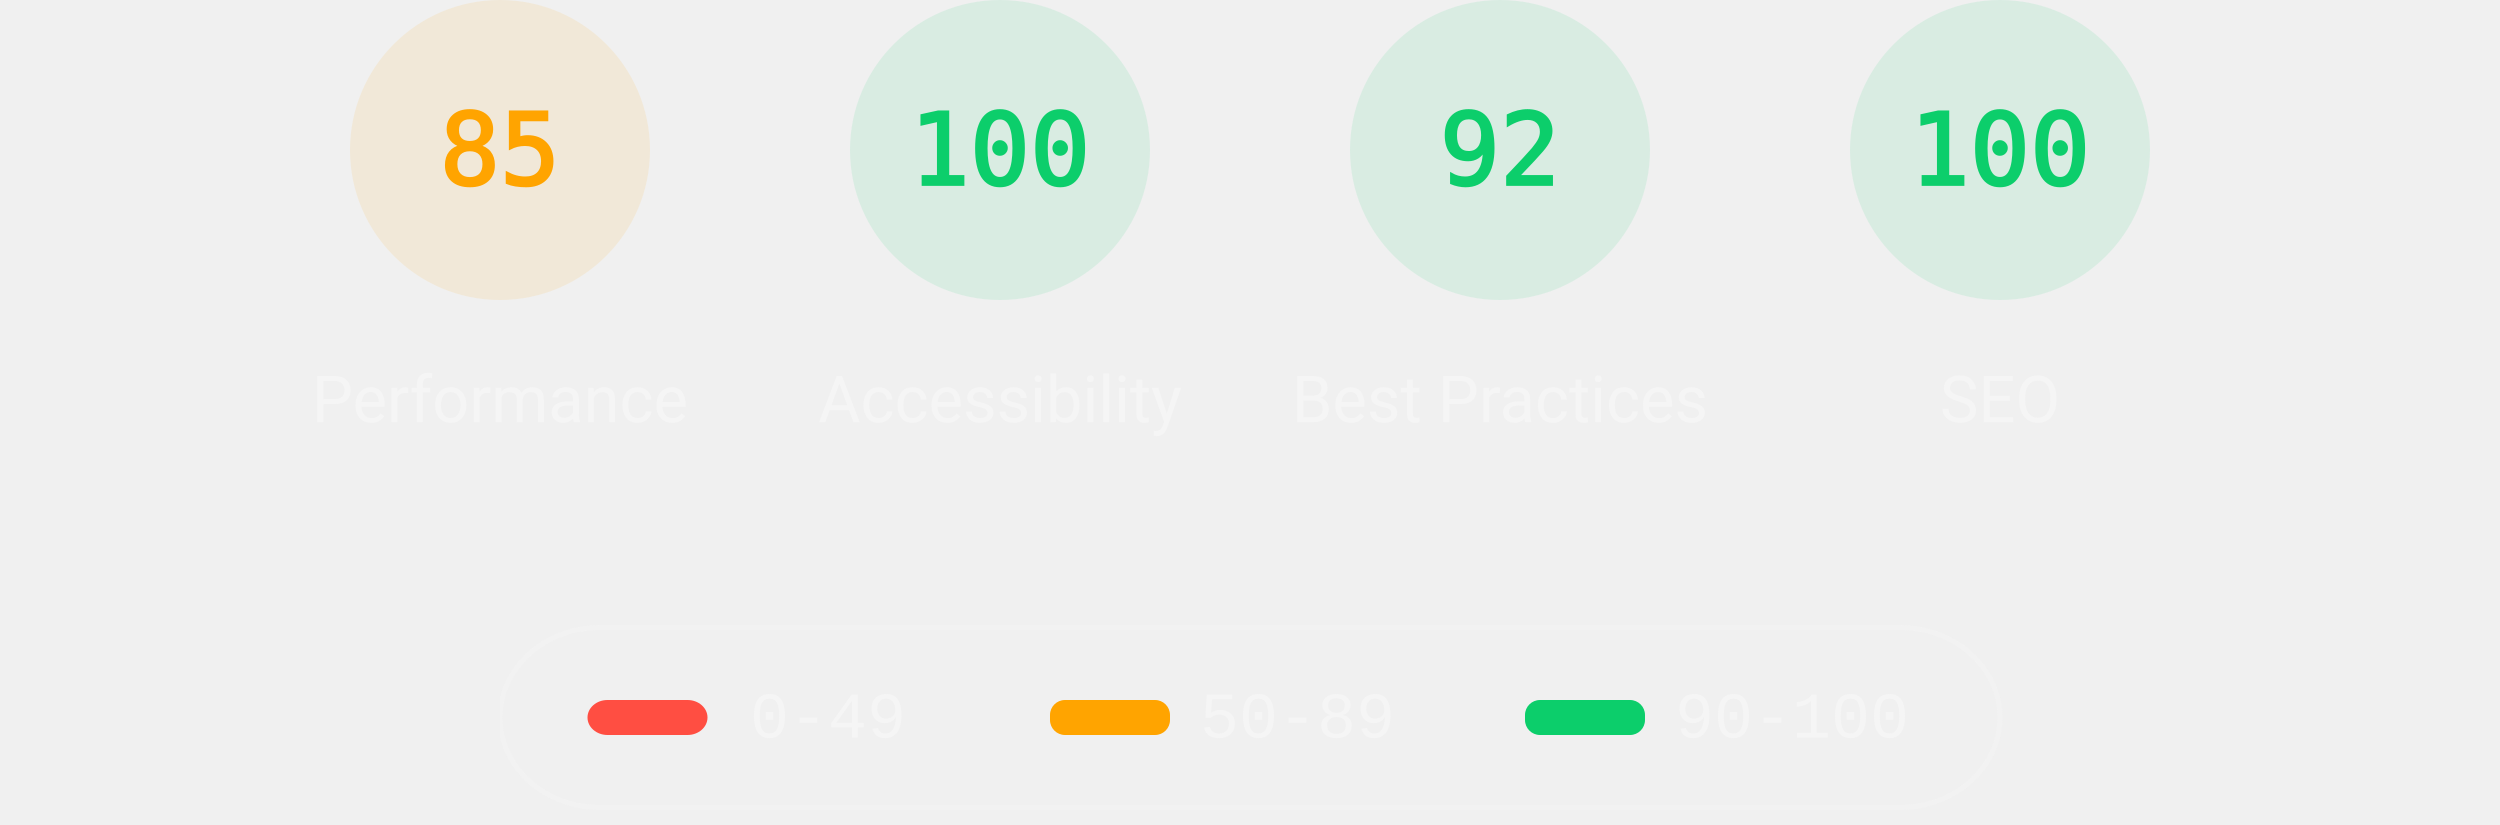
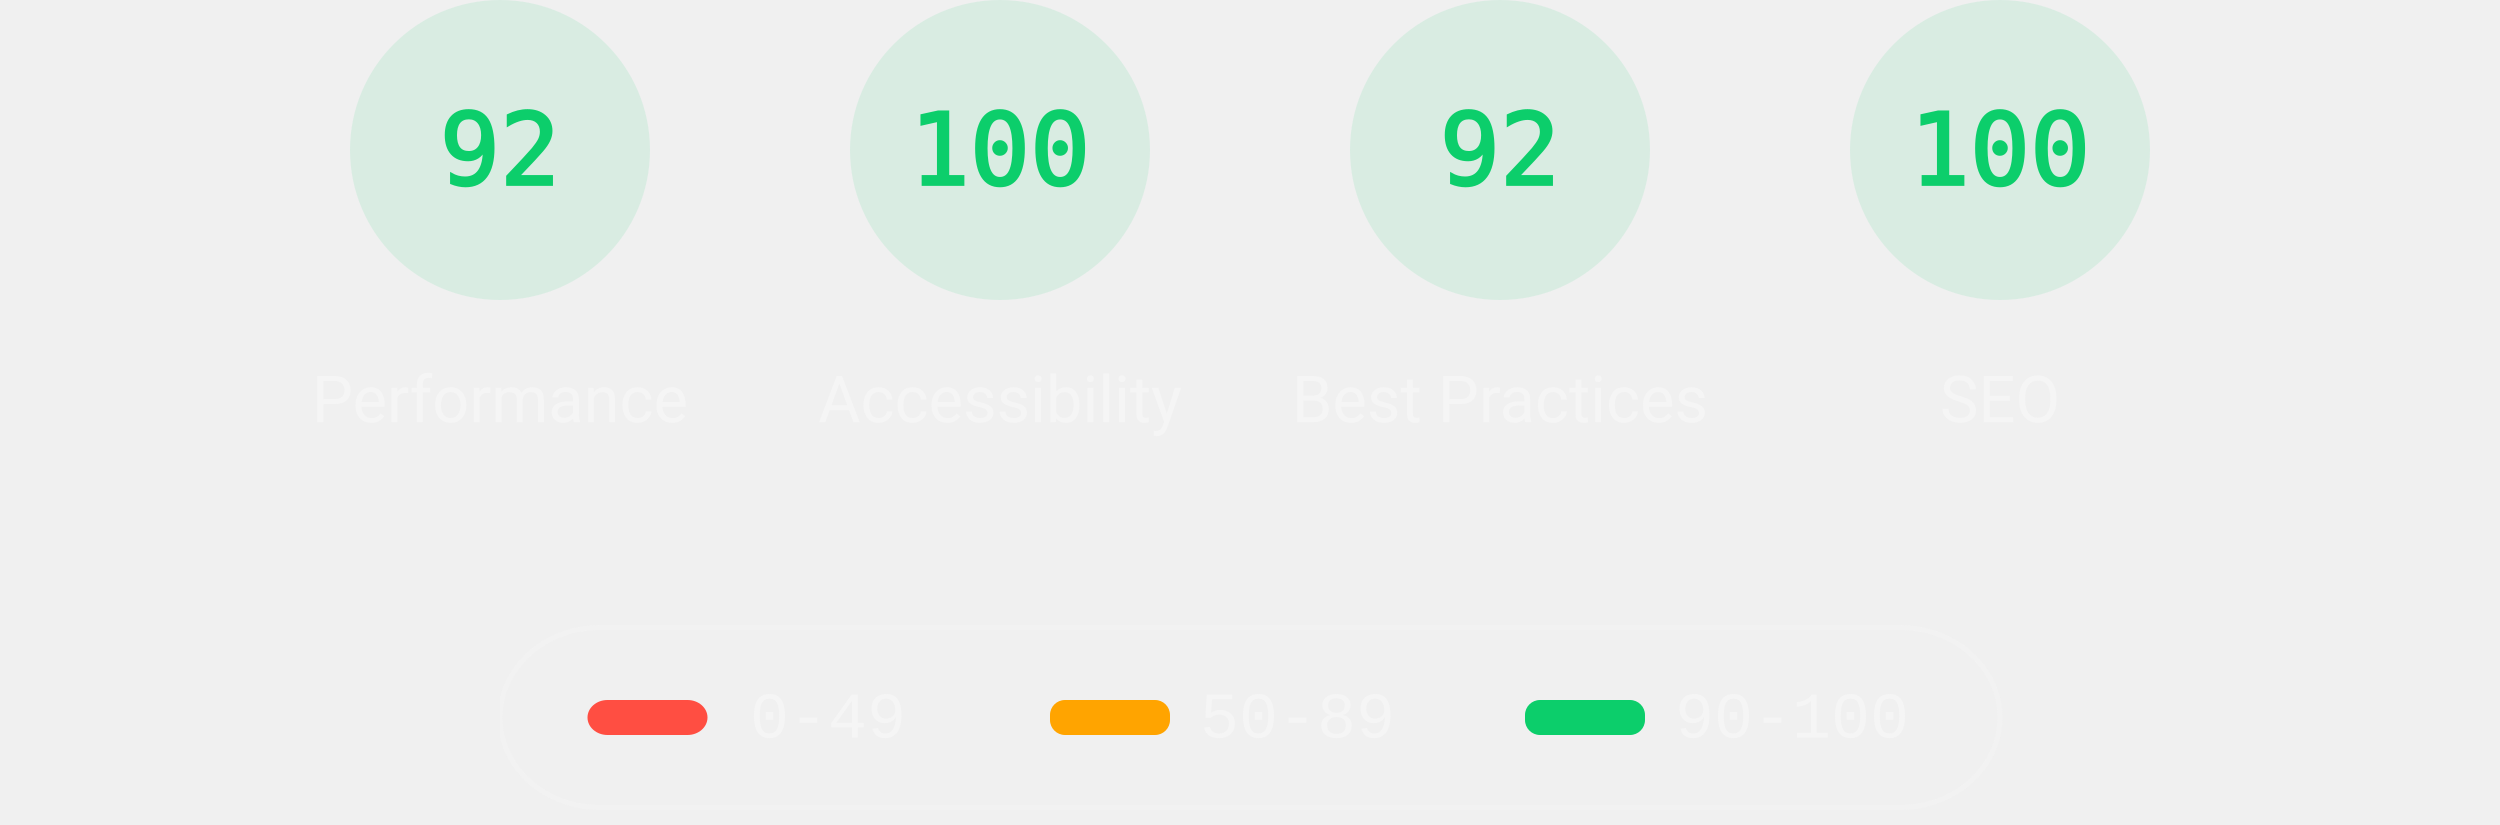
<svg xmlns="http://www.w3.org/2000/svg" class="theme--dark" fill="none" width="1000" height="330">
  <style>
			.gauge-base {
				opacity: 0.1
			}

			.gauge-arc {
				fill: none;
				animation-delay: 250ms;
				stroke-linecap: round;
				transform: rotate(-90deg);
				transform-origin: 100px 60px;
				animation: load-gauge 1s ease forwards
			}

			.guage-text {
				font-size: 40px;
				font-family: monospace;
				text-align: center
			}

			.guage-red {
				color: #ff4e42;
				fill: #ff4e42;
				stroke: #ff4e42
			}
			.guage-orange {
				color: #ffa400;
				fill: #ffa400;
				stroke: #ffa400
			}
			.guage-green {
				color: #0cce6b;
				fill: #0cce6b;
				stroke: #0cce6b
			}
			.theme--agnostic .guage-undefined {
				color: #5c5c5c;
				fill: #5c5c5c;
				stroke: #5c5c5c
			}
			.theme--light .guage-undefined {
				color: #1e1e1e;
				fill: #1e1e1e;
				stroke: #1e1e1e
			}
			.theme--dark .guage-undefined {
				color: #f5f5f5;
				fill: #f5f5f5;
				stroke: #f5f5f5
			}

			.guage-title {
				stroke: none;
				font-size: 26px;
				line-height: 26px;
				font-family: Roboto, Halvetica, Arial, sans-serif
			}
			.metric.guage-title {
				font-family: 'Courier New', Courier, monospace
			}
			.theme--agnostic .guage-title {
				color: #737373;
				fill: #737373
			}
			.theme--light .guage-title {
				color: #212121;
				fill: #212121
			}
			.theme--dark .guage-title {
				color: #f5f5f5;
				fill: #f5f5f5
			}

			@keyframes load-gauge {
				from {
					stroke-dasharray: 0 352.858
				}
			}
			.lh-gauge--pwa__disc {
				fill: #e0e0e0
			}
			.lh-gauge--pwa__logo {
				position: relative;
				fill: #b0b0b0
			}
			.lh-gauge--pwa__invisible {
				display: none
			}
			.lh-gauge--pwa__visible {
				display: inline
			}
			.guage-invisible {
				display: none
			}
			.lh-gauge--pwa__logo--primary-color {
				fill: #304ffe
			}
			.theme--agnostic .lh-gauge--pwa__logo--secondary-color {
				fill: #787878
			}
			.theme--light .lh-gauge--pwa__logo--secondary-color {
				fill: #3d3d3d
			}
			.theme--dark .lh-gauge--pwa__logo--secondary-color {
				fill: #d8b6b6
			}
			.theme--light #svg_2 {
				stroke: #00000022
			}
			.theme--agnostic #svg_2 {
				stroke: #616161
			}
			.theme--light #svg_2 {
				stroke: #00000022
			}
			.theme--dark #svg_2 {
				stroke: #f5f5f566
			}
		</style>
-   <svg class="guage-div guage-perf guage-orange" viewBox="0 0 200 200" width="200" height="200" x="100" y="0">
-     <circle class="gauge-base" r="56" cx="100" cy="60" stroke-width="8" />
-     <circle class="gauge-arc guage-arc-1" r="56" cx="100" cy="60" stroke-width="8" style="stroke-dasharray: 299.079, 351.858;" />
-     <text class="guage-text" x="100px" y="60px" alignment-baseline="central" dominant-baseline="central" text-anchor="middle">85</text>
+   <svg class="guage-div guage-perf guage-green" viewBox="0 0 200 200" width="200" height="200" x="100" y="0">
+     <circle class="gauge-base" r="56" cx="100" cy="60" stroke-width="8" />
+     <circle class="gauge-arc guage-arc-1" r="56" cx="100" cy="60" stroke-width="8" style="stroke-dasharray: 323.709, 351.858;" />
+     <text class="guage-text" x="100px" y="60px" alignment-baseline="central" dominant-baseline="central" text-anchor="middle">92</text>
    <text class="guage-title" x="100px" y="160px" alignment-baseline="central" dominant-baseline="central" text-anchor="middle">Performance</text>
  </svg>
  <svg class="guage-div guage-acc guage-green" viewBox="0 0 200 200" width="200" height="200" x="300" y="0">
    <circle class="gauge-base" r="56" cx="100" cy="60" stroke-width="8" />
    <circle class="gauge-arc guage-arc-2" r="56" cx="100" cy="60" stroke-width="8" style="stroke-dasharray: 351.858, 351.858;" />
    <text class="guage-text" x="100px" y="60px" alignment-baseline="central" dominant-baseline="central" text-anchor="middle">100</text>
    <text class="guage-title" x="100px" y="160px" alignment-baseline="central" dominant-baseline="central" text-anchor="middle">Accessibility</text>
  </svg>
  <svg class="guage-div guage-best guage-green" viewBox="0 0 200 200" width="200" height="200" x="500" y="0">
    <circle class="gauge-base" r="56" cx="100" cy="60" stroke-width="8" />
    <circle class="gauge-arc guage-arc-3" r="56" cx="100" cy="60" stroke-width="8" style="stroke-dasharray: 323.709, 351.858;" />
    <text class="guage-text" x="100px" y="60px" alignment-baseline="central" dominant-baseline="central" text-anchor="middle">92</text>
    <text class="guage-title" x="100px" y="160px" alignment-baseline="central" dominant-baseline="central" text-anchor="middle">Best Practices</text>
  </svg>
  <svg class="guage-div guage-seo guage-green" viewBox="0 0 200 200" width="200" height="200" x="700" y="0">
    <circle class="gauge-base" r="56" cx="100" cy="60" stroke-width="8" />
    <circle class="gauge-arc guage-arc-4" r="56" cx="100" cy="60" stroke-width="8" style="stroke-dasharray: 351.858, 351.858;" />
    <text class="guage-text" x="100px" y="60px" alignment-baseline="central" dominant-baseline="central" text-anchor="middle">100</text>
    <text class="guage-title" x="100px" y="160px" alignment-baseline="central" dominant-baseline="central" text-anchor="middle">SEO</text>
  </svg>
  <svg class="guage-div guage-pwa guage-invisible" viewBox="0 0 200 200" width="200" height="200" x="900" y="0">
    <svg viewBox="0 0 60 60" width="112" height="112" x="44" y="4">
      <defs>
        <linearGradient id="lh-gauge--pwa__check-circle__gradient-0" x1="50%" y1="0%" x2="50%" y2="100%">
          <stop stop-color="#00C852" offset="0%" />
          <stop stop-color="#009688" offset="100%" />
        </linearGradient>
        <linearGradient id="lh-gauge--pwa__installable__shadow-gradient-0" x1="76.056%" x2="24.111%" y1="82.995%" y2="24.735%">
          <stop stop-color="#A5D6A7" offset="0%" />
          <stop stop-color="#80CBC4" offset="100%" />
        </linearGradient>
        <linearGradient id="lh-gauge--pwa__fast-reliable__shadow-gradient-0" x1="76.056%" y1="82.995%" x2="25.678%" y2="26.493%">
          <stop stop-color="#64B5F6" offset="0%" />
          <stop stop-color="#2979FF" offset="100%" />
        </linearGradient>
        <g id="lh-gauge--pwa__fast-reliable-badge-0">
          <circle fill="#FFFFFF" cx="10" cy="10" r="10" />
          <path fill="#304FFE" d="M10 3.58l5.25 2.34v3.5c0 3.23-2.24 6.26-5.25 7-3.01-.74-5.25-3.77-5.25-7v-3.5L10 3.58zm-.47 10.74l2.76-4.83.03-.07c.04-.08 0-.24-.22-.24h-1.64l.47-3.26h-.47l-2.7 4.77c-.02.01.05-.1-.04.05-.09.16-.1.31.18.31h1.63l-.47 3.27h.47z" />
        </g>
        <g id="lh-gauge--pwa__installable-badge-0">
          <circle fill="#FFFFFF" cx="10" cy="10" r="10" />
          <path fill="#009688" d="M10 4.167A5.835 5.835 0 0 0 4.167 10 5.835 5.835 0 0 0 10 15.833 5.835 5.835 0 0 0 15.833 10 5.835 5.835 0 0 0 10 4.167zm2.917 6.416h-2.334v2.334H9.417v-2.334H7.083V9.417h2.334V7.083h1.166v2.334h2.334v1.166z" />
        </g>
      </defs>
      <g stroke="none" fill-rule="nonzero">
        <circle class="lh-gauge--pwa__disc" cx="30" cy="30" r="30" />
        <g class="lh-gauge--pwa__logo">
          <path d="M35.66 19.39l.7-1.75h2L37.4 15 38.6 12l3.4 9h-2.51l-.58-1.61z" />
          <path d="M33.52 21l3.65-9h-2.42l-2.5 5.82L30.5 12h-1.86l-1.9 5.82-1.35-2.65-1.21 3.72L25.4 21h2.38l1.72-5.2 1.64 5.2z" />
          <path fill-rule="nonzero" d="M20.3 17.91h1.48c.45 0 .85-.05 1.2-.15l.39-1.18 1.07-3.3a2.64 2.64 0 0 0-.28-.37c-.55-.6-1.36-.91-2.42-.91H18v9h2.3V17.9zm1.96-3.84c.22.22.33.5.33.87 0 .36-.1.65-.29.87-.2.23-.59.35-1.15.35h-.86v-2.41h.87c.52 0 .89.1 1.1.32z" />
        </g>
        <rect class="lh-gauge--pwa__component lh-gauge--pwa__na-line lh-gauge--pwa__invisible" fill="#FFFFFF" x="20" y="32" width="20" height="4" rx="2" />
        <g class="lh-gauge--pwa__component lh-gauge--pwa__fast-reliable-badge lh-gauge--pwa__invisible" transform="translate(20, 29)">
          <path fill="url(#lh-gauge--pwa__fast-reliable__shadow-gradient-0)" d="M33.63 19.49A30 30 0 0 1 16.2 30.36L3 17.14 17.14 3l16.49 16.49z" />
          <use href="#lh-gauge--pwa__fast-reliable-badge-0" />
        </g>
        <g class="lh-gauge--pwa__component lh-gauge--pwa__installable-badge lh-gauge--pwa__invisible" transform="translate(20, 29)">
          <path fill="url(#lh-gauge--pwa__installable__shadow-gradient-0)" d="M33.629 19.487c-4.272 5.453-10.391 9.39-17.415 10.869L3 17.142 17.142 3 33.63 19.487z" />
          <use href="#lh-gauge--pwa__installable-badge-0" />
        </g>
        <g class="lh-gauge--pwa__component lh-gauge--pwa__fast-reliable-installable-badges lh-gauge--pwa__invisible">
          <g transform="translate(8, 29)">
            <path fill="url(#lh-gauge--pwa__fast-reliable__shadow-gradient-0)" d="M16.321 30.463L3 17.143 17.142 3l22.365 22.365A29.864 29.864 0 0 1 22 31c-1.942 0-3.84-.184-5.679-.537z" />
            <use href="#lh-gauge--pwa__fast-reliable-badge-0" />
          </g>
          <g transform="translate(32, 29)">
            <path fill="url(#lh-gauge--pwa__installable__shadow-gradient-0)" d="M25.982 11.84a30.107 30.107 0 0 1-13.08 15.203L3 17.143 17.142 3l8.84 8.84z" />
            <use href="#lh-gauge--pwa__installable-badge-0" />
          </g>
        </g>
        <g class="lh-gauge--pwa__component lh-gauge--pwa__check-circle lh-gauge--pwa__invisible" transform="translate(18, 28)">
          <circle fill="#FFFFFF" cx="12" cy="12" r="12" />
          <path fill="url(#lh-gauge--pwa__check-circle__gradient-0)" d="M12 2a10 10 0 1 0 0 20 10 10 0 0 0 0-20zm-2 15l-5-5 1.41-1.41L10 14.17l7.59-7.59L19 8l-9 9z" />
        </g>
      </g>
    </svg>
    <text class="guage-title" y="160px" alignment-baseline="central" dominant-baseline="central" text-anchor="middle">
      <tspan x="100px" dy="-6px">Progressive</tspan>
      <tspan x="100px" dy="30px">Web App</tspan>
    </text>
  </svg>
  <svg width="604" height="76" x="200" y="250">
    <g>
      <rect fill="none" id="canvas_background" height="80" width="604" y="-1" x="-1" />
      <g display="none" overflow="visible" y="0" x="0" height="100%" width="100%" id="canvasGrid">
        <rect fill="url(#gridpattern)" stroke-width="0" y="0" x="0" height="100%" width="100%" />
      </g>
    </g>
    <g>
      <rect fill-opacity="0" stroke-width="2" rx="40" id="svg_2" height="72" width="600" y="1" x="0" fill="#000000" />
      <rect stroke="#000" rx="8" id="svg_3" height="14" width="48" y="30" x="35" stroke-opacity="null" stroke-width="0" fill="#ff4e42" />
      <rect stroke="#000" rx="6" id="svg_4" height="14" width="48" y="30" x="220" stroke-opacity="null" stroke-width="0" fill="#ffa400" />
      <rect stroke="#000" rx="6" id="svg_5" height="14" width="48" y="30" x="410" stroke-opacity="null" stroke-width="0" fill="#0cce6b" />
      <text class="metric guage-title" xml:space="preserve" text-anchor="start" font-size="26" id="svg_6" y="45" x="100" stroke-opacity="null" stroke-width="0" stroke="#000">0-49</text>
      <text class="metric guage-title" xml:space="preserve" text-anchor="start" font-size="26" id="svg_7" y="45" x="280" stroke-opacity="null" stroke-width="0" stroke="#000">50-89</text>
      <text class="metric guage-title" xml:space="preserve" text-anchor="start" font-size="26" id="svg_8" y="45" x="470" stroke-opacity="null" stroke-width="0" stroke="#000">90-100</text>
    </g>
  </svg>
</svg>
